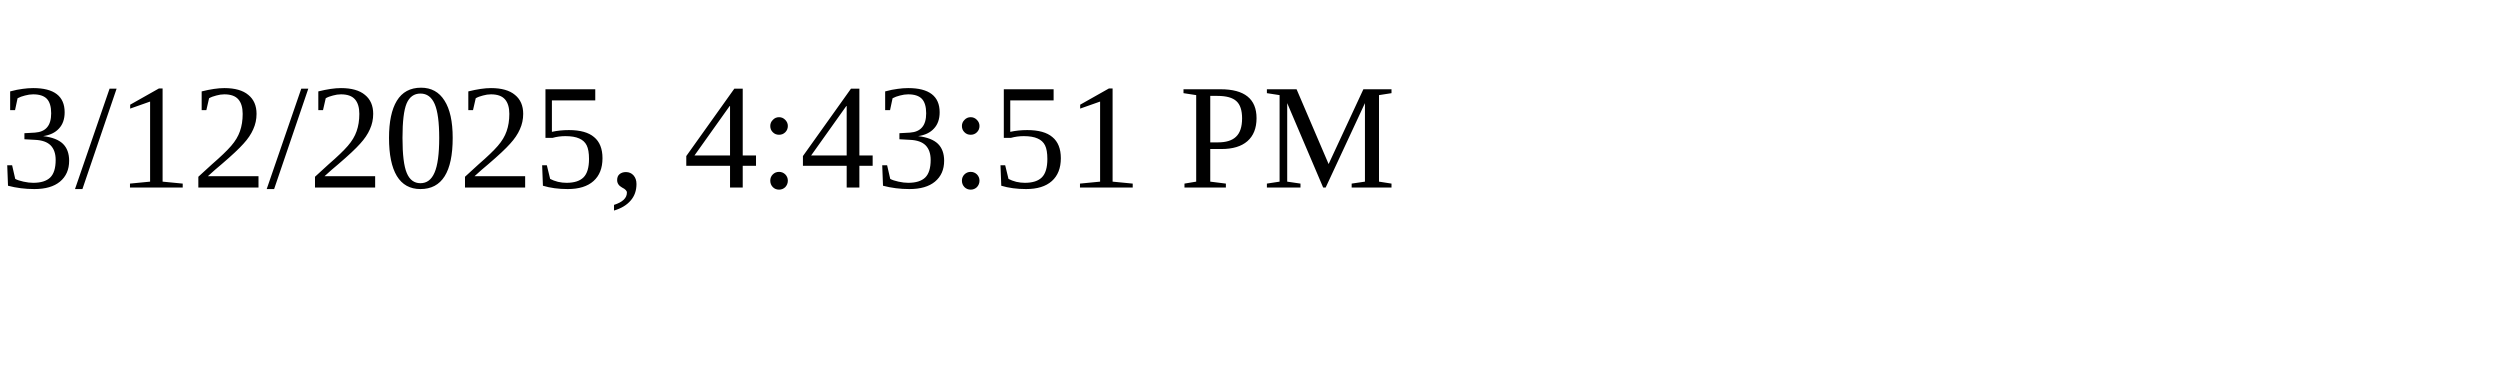
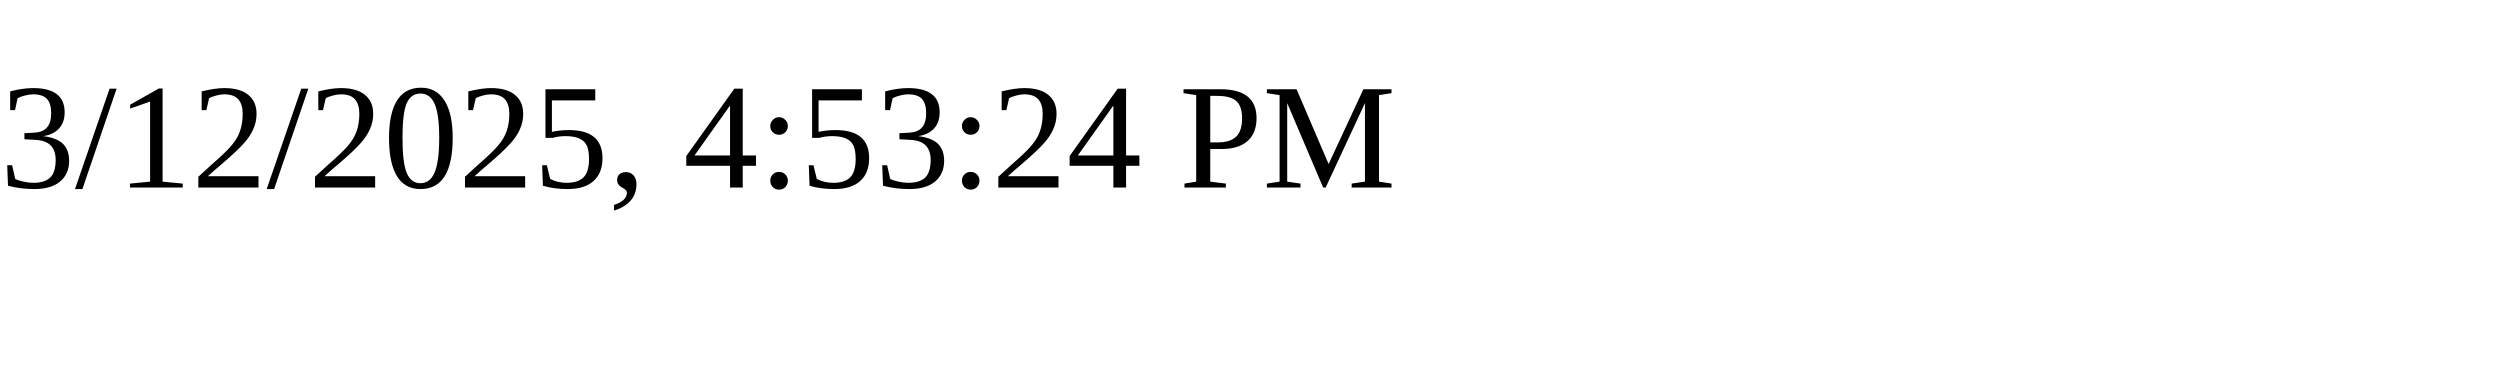
<svg xmlns="http://www.w3.org/2000/svg" height="30" width="200">
-   <text x="0" y="15">3/12/2025, 4:43:51 PM</text>
+   <text x="0" y="15">3/12/2025, 4:53:24 PM</text>
</svg>
